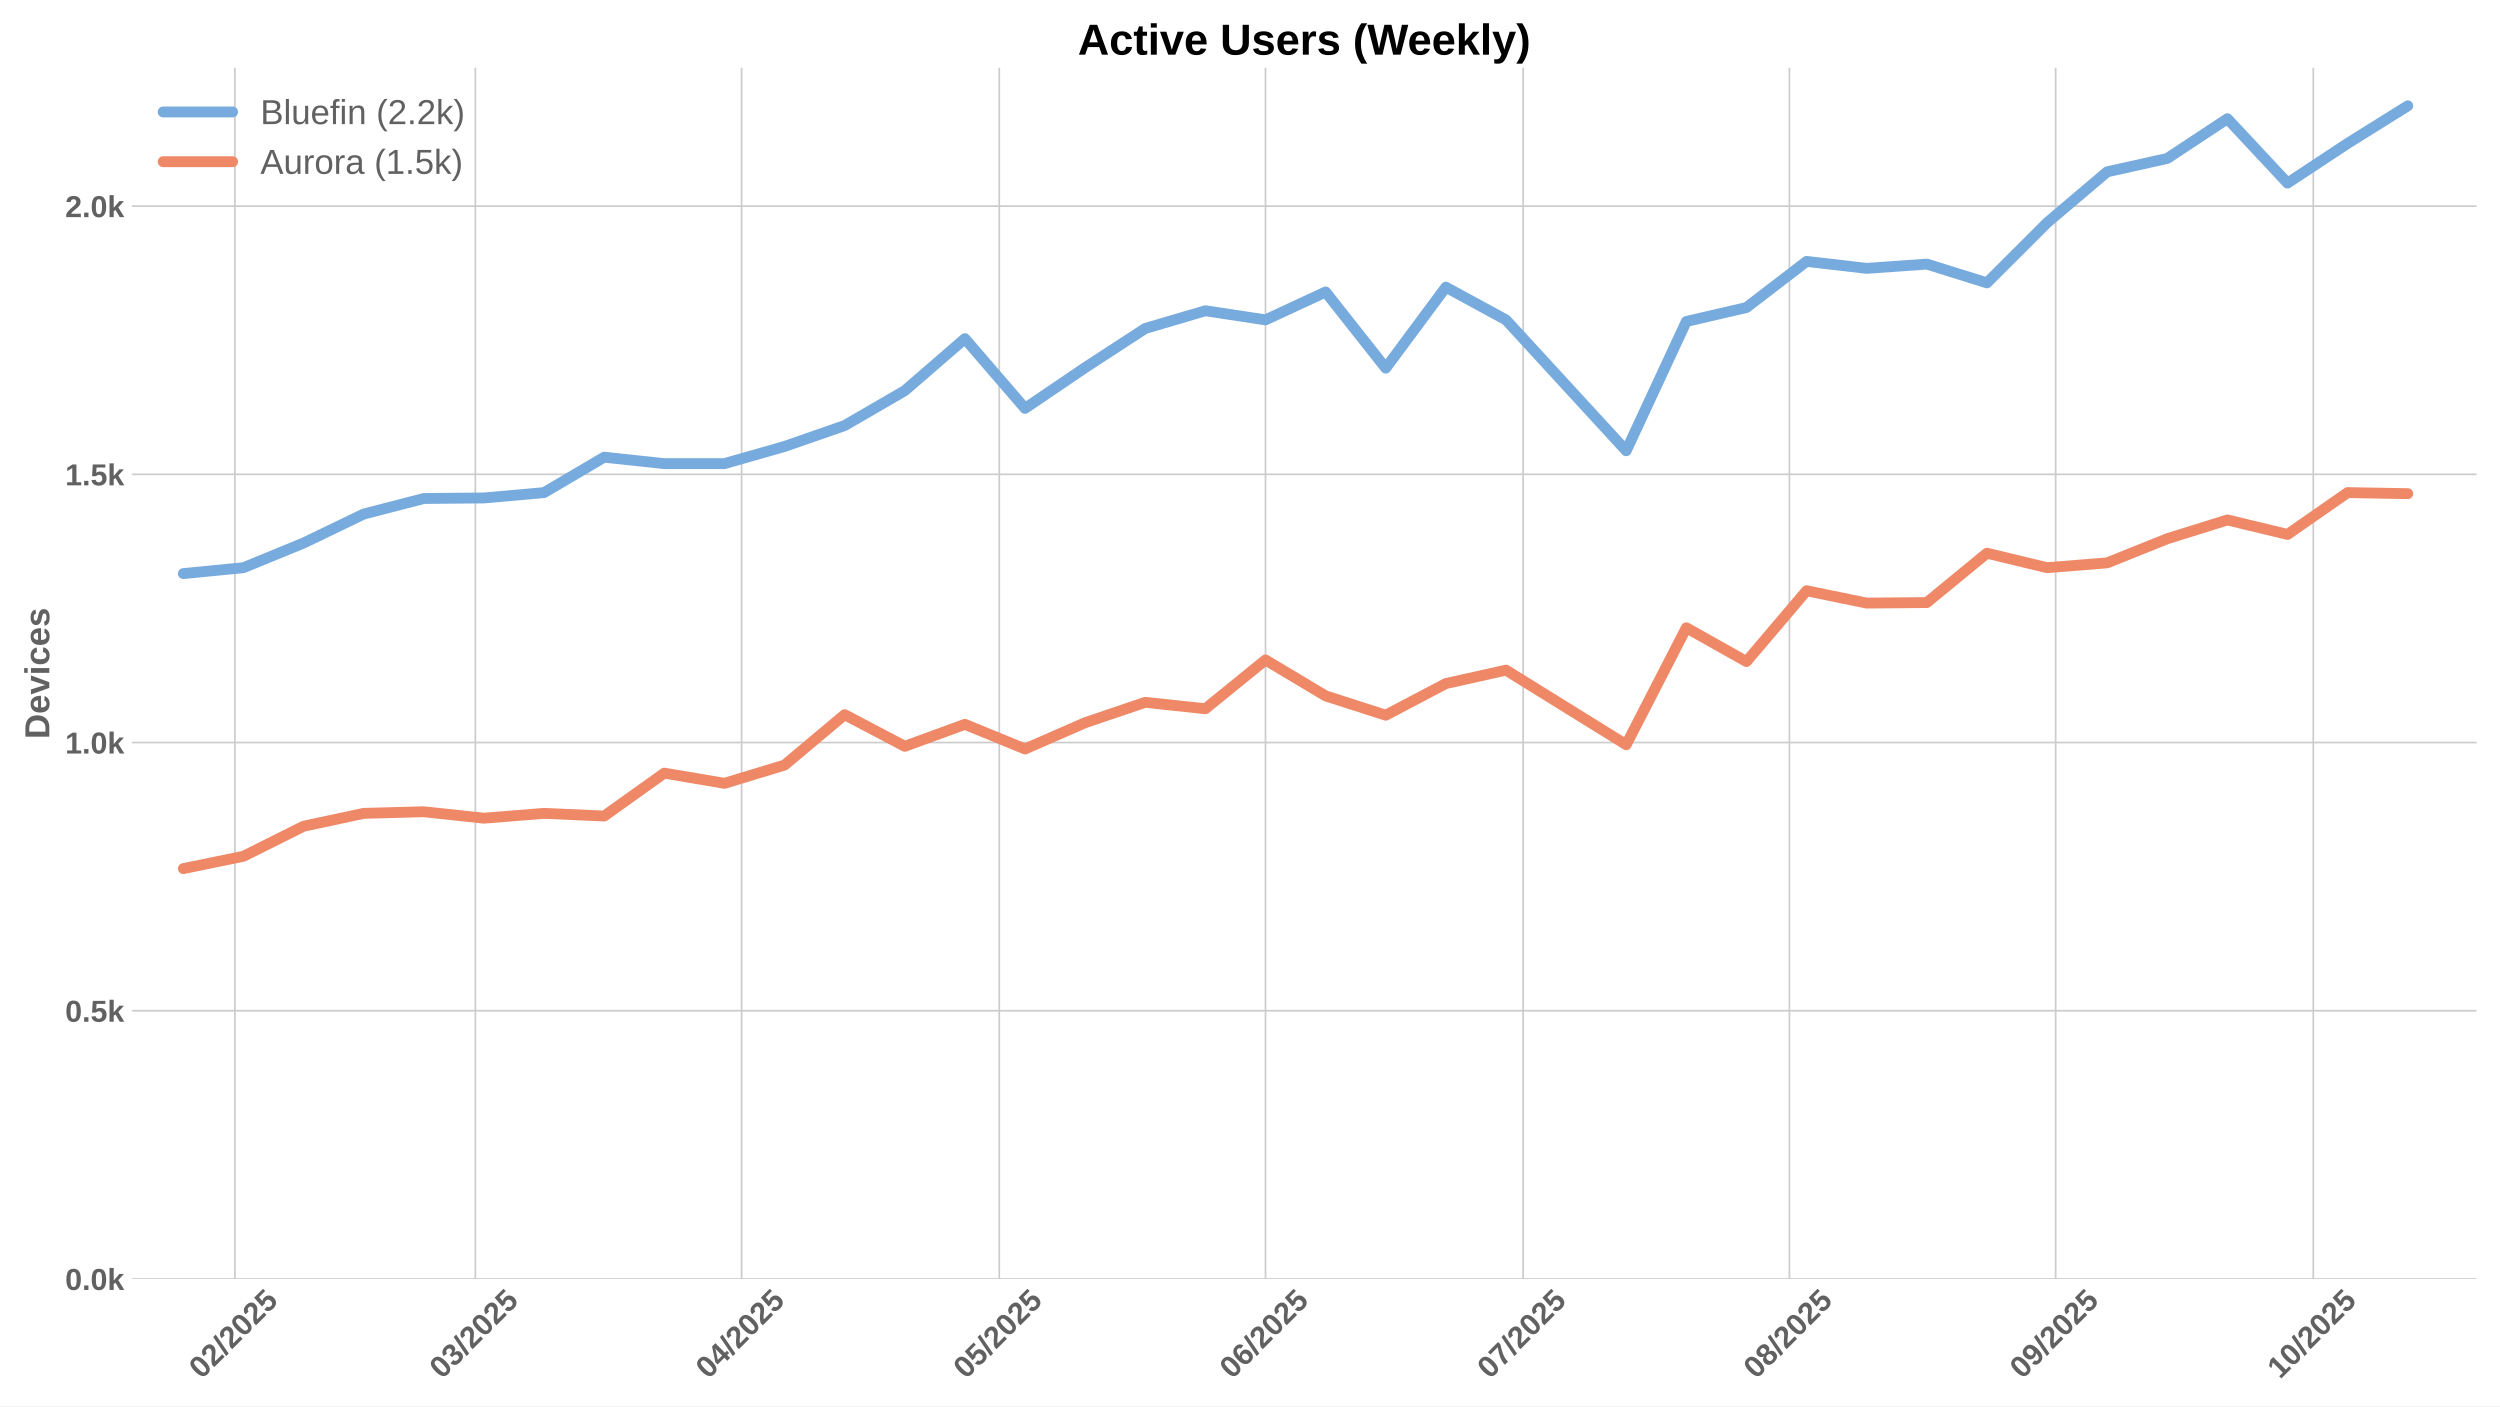
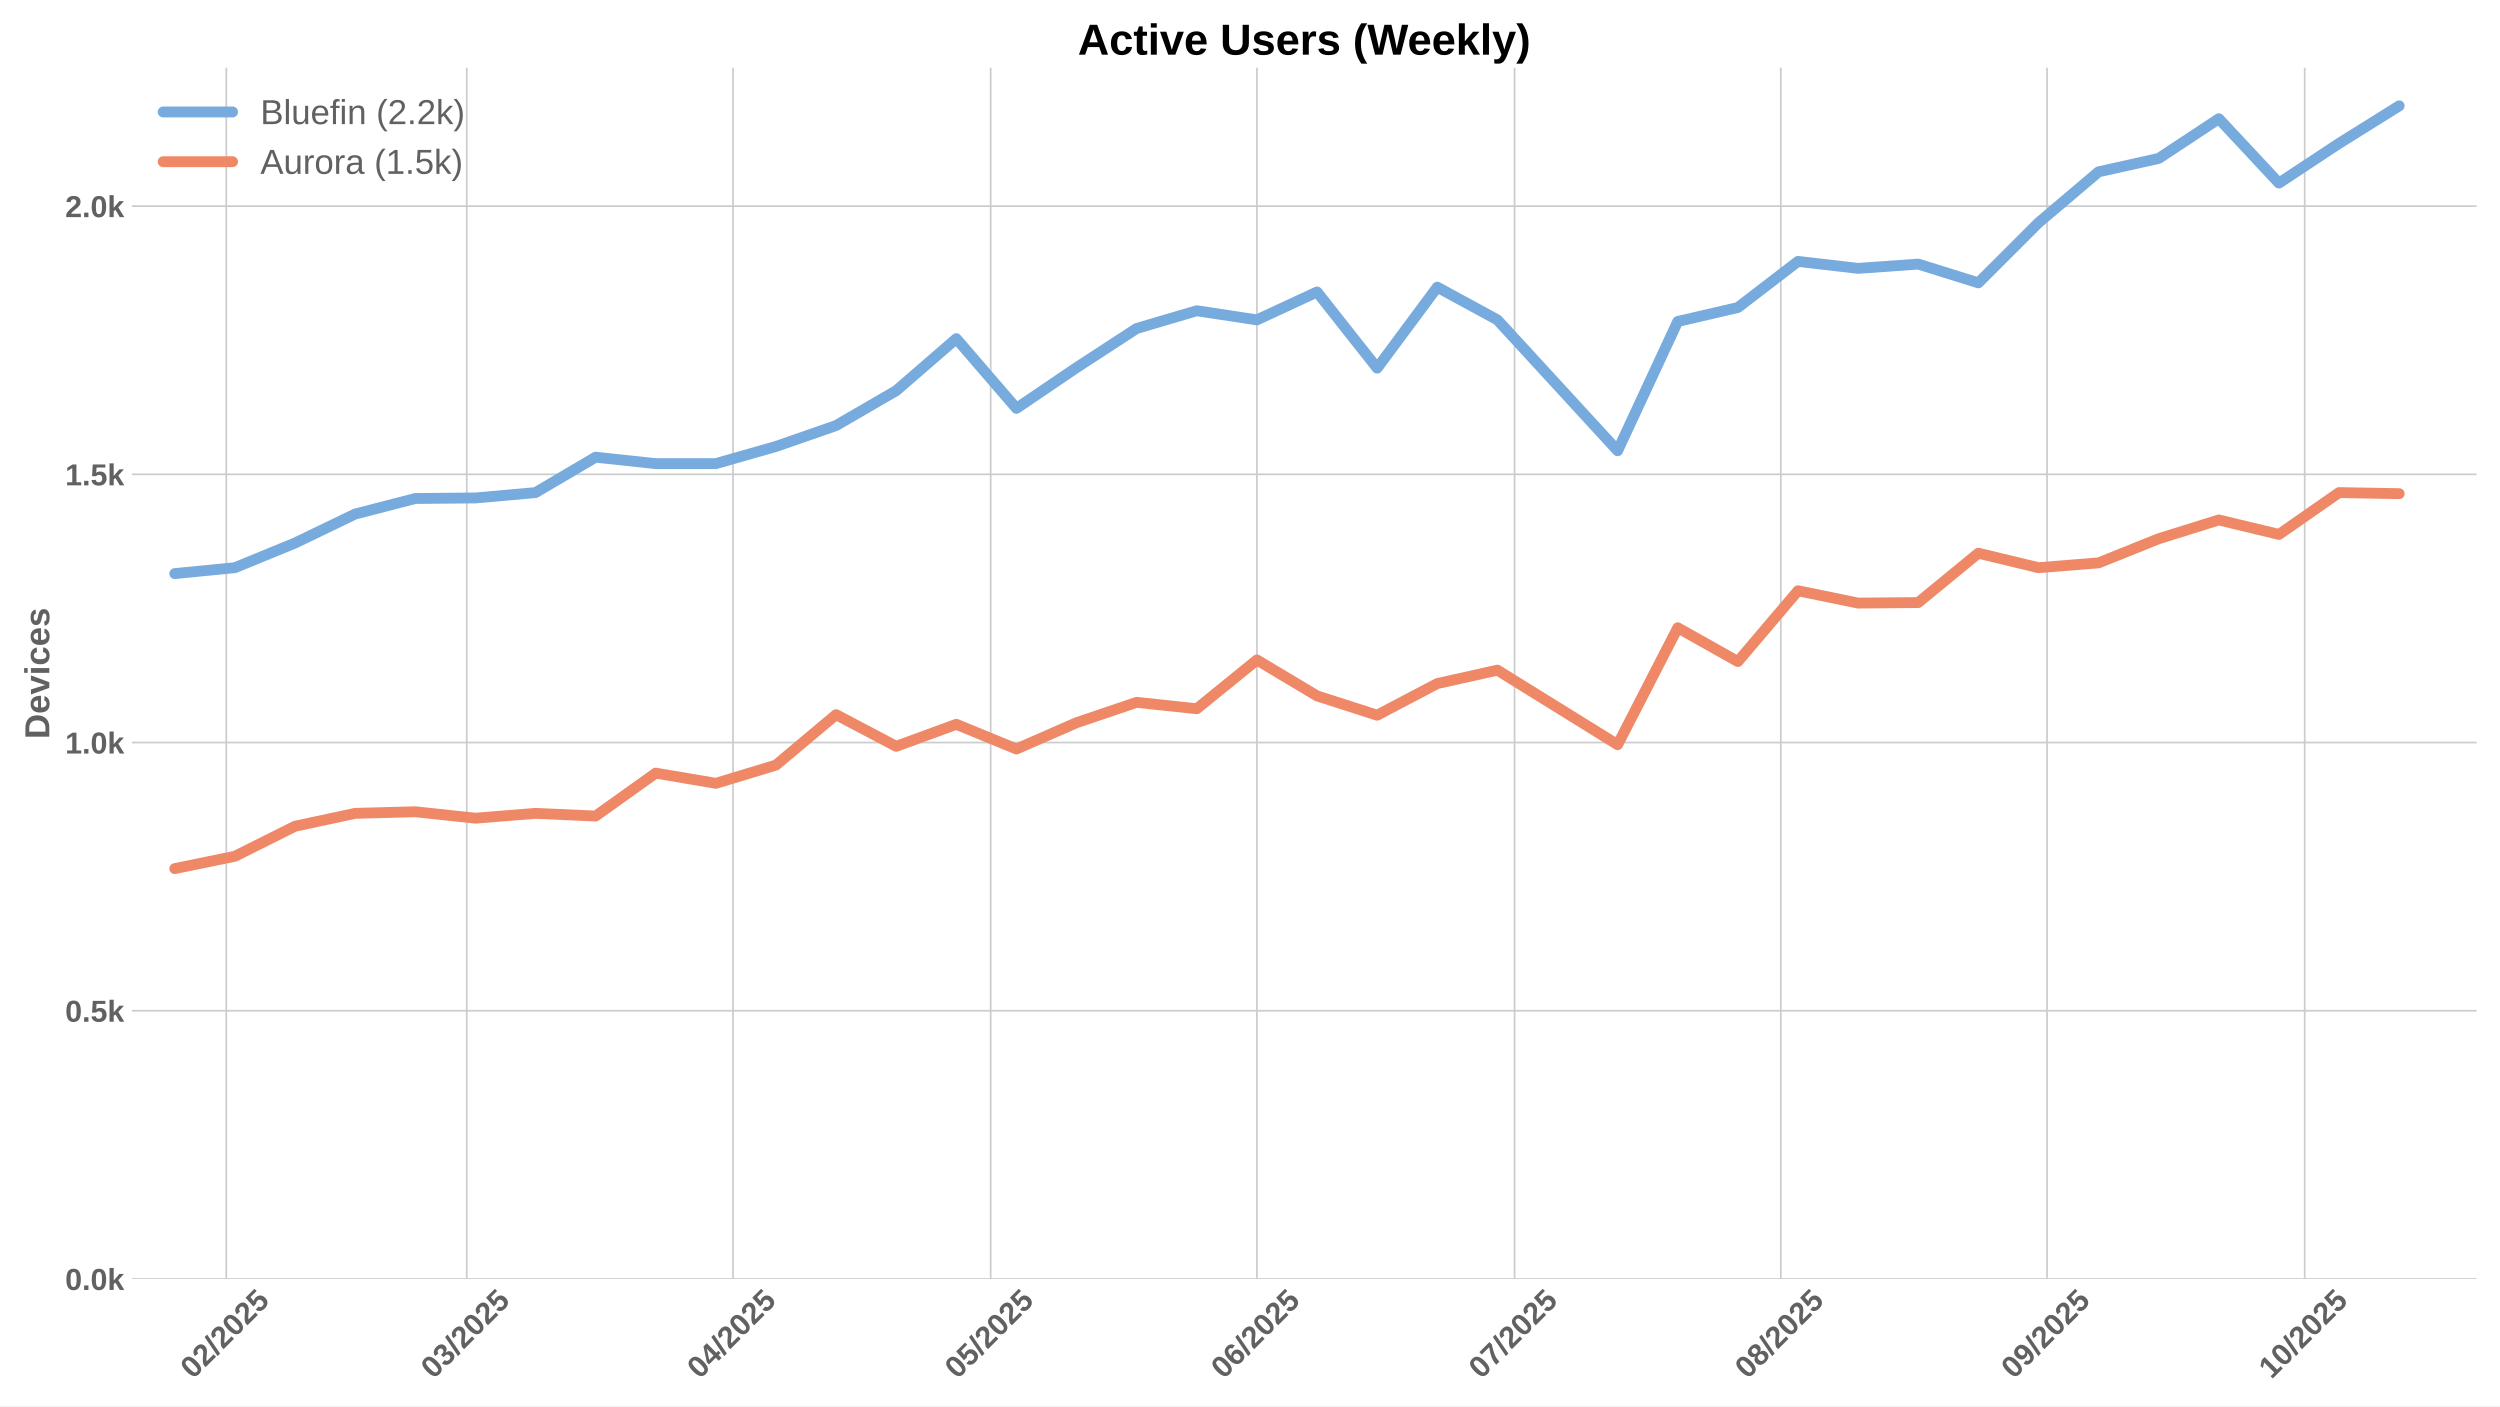
<svg xmlns="http://www.w3.org/2000/svg" xmlns:xlink="http://www.w3.org/1999/xlink" width="1152pt" height="648pt" viewBox="0 0 1152 648" version="1.1">
  <defs>
    <style type="text/css">*{stroke-linejoin: round; stroke-linecap: butt}</style>
  </defs>
  <g id="figure_1">
    <g id="patch_1">
      <path d="M 0 648  L 1152 648  L 1152 0  L 0 0  z " style="fill: #ffffff" />
    </g>
    <g id="axes_1">
      <g id="patch_2">
        <path d="M 60.78 589.343  L 1141.2 589.343  L 1141.2 31.2  L 60.78 31.2  z " style="fill: #ffffff" />
      </g>
      <g id="matplotlib.axis_1">
        <g id="xtick_1">
          <g id="line2d_1">
-             <path d="M 108.229 589.343  L 108.229 31.2  " clip-path="url(#pc4b3bf32a3)" style="fill: none; stroke: #cccccc; stroke-width: 0.8; stroke-linecap: round" />
+             <path d="M 104.275 589.343  L 104.275 31.2  " clip-path="url(#pd97fea8aad)" style="fill: none; stroke: #cccccc; stroke-width: 0.8; stroke-linecap: round" />
          </g>
          <g id="line2d_2" />
          <g id="text_1">
-             <g style="fill: #616161" transform="translate(92.89911 635.7977) rotate(-45) scale(0.14 -0.14)">
+             <g style="fill: #616161" transform="translate(88.94436 635.7977) rotate(-45) scale(0.14 -0.14)">
              <defs>
                <path id="LiberationSans-Bold-30" d="M 3297 2203  Q 3297 1088 2914 512  Q 2531 -63 1766 -63  Q 253 -63 253 2203  Q 253 2994 418 3494  Q 584 3994 915 4231  Q 1247 4469 1791 4469  Q 2572 4469 2934 3903  Q 3297 3338 3297 2203  z M 2416 2203  Q 2416 2813 2356 3150  Q 2297 3488 2165 3634  Q 2034 3781 1784 3781  Q 1519 3781 1383 3632  Q 1247 3484 1189 3148  Q 1131 2813 1131 2203  Q 1131 1600 1192 1261  Q 1253 922 1386 775  Q 1519 628 1772 628  Q 2022 628 2158 783  Q 2294 938 2355 1278  Q 2416 1619 2416 2203  z " transform="scale(0.015625)" />
                <path id="LiberationSans-Bold-32" d="M 222 0  L 222 609  Q 394 988 711 1347  Q 1028 1706 1509 2097  Q 1972 2472 2158 2715  Q 2344 2959 2344 3194  Q 2344 3769 1766 3769  Q 1484 3769 1336 3617  Q 1188 3466 1144 3163  L 259 3213  Q 334 3825 717 4147  Q 1100 4469 1759 4469  Q 2472 4469 2853 4144  Q 3234 3819 3234 3231  Q 3234 2922 3112 2672  Q 2991 2422 2800 2211  Q 2609 2000 2376 1815  Q 2144 1631 1925 1456  Q 1706 1281 1526 1103  Q 1347 925 1259 722  L 3303 722  L 3303 0  L 222 0  z " transform="scale(0.015625)" />
                <path id="LiberationSans-Bold-2f" d="M 63 -128  L 972 4638  L 1716 4638  L 822 -128  L 63 -128  z " transform="scale(0.015625)" />
                <path id="LiberationSans-Bold-35" d="M 3381 1466  Q 3381 766 2945 351  Q 2509 -63 1750 -63  Q 1088 -63 689 235  Q 291 534 197 1100  L 1075 1172  Q 1144 891 1319 762  Q 1494 634 1759 634  Q 2088 634 2283 843  Q 2478 1053 2478 1447  Q 2478 1794 2293 2001  Q 2109 2209 1778 2209  Q 1413 2209 1181 1925  L 325 1925  L 478 4403  L 3125 4403  L 3125 3750  L 1275 3750  L 1203 2638  Q 1522 2919 2000 2919  Q 2628 2919 3004 2528  Q 3381 2138 3381 1466  z " transform="scale(0.015625)" />
              </defs>
              <use xlink:href="#LiberationSans-Bold-30" />
              <use xlink:href="#LiberationSans-Bold-32" transform="translate(55.61523 0)" />
              <use xlink:href="#LiberationSans-Bold-2f" transform="translate(111.2305 0)" />
              <use xlink:href="#LiberationSans-Bold-32" transform="translate(139.0137 0)" />
              <use xlink:href="#LiberationSans-Bold-30" transform="translate(194.6289 0)" />
              <use xlink:href="#LiberationSans-Bold-32" transform="translate(250.2441 0)" />
              <use xlink:href="#LiberationSans-Bold-35" transform="translate(305.8594 0)" />
            </g>
          </g>
        </g>
        <g id="xtick_2">
          <g id="line2d_3">
-             <path d="M 219.042 589.343  L 219.042 31.2  " clip-path="url(#pc4b3bf32a3)" style="fill: none; stroke: #cccccc; stroke-width: 0.8; stroke-linecap: round" />
+             <path d="M 215.087 589.343  L 215.087 31.2  " clip-path="url(#pd97fea8aad)" style="fill: none; stroke: #cccccc; stroke-width: 0.8; stroke-linecap: round" />
          </g>
          <g id="line2d_4" />
          <g id="text_2">
-             <g style="fill: #616161" transform="translate(203.7114 635.7977) rotate(-45) scale(0.14 -0.14)">
+             <g style="fill: #616161" transform="translate(199.7567 635.7977) rotate(-45) scale(0.14 -0.14)">
              <defs>
                <path id="LiberationSans-Bold-33" d="M 3328 1222  Q 3328 603 2922 265  Q 2516 -72 1766 -72  Q 1056 -72 637 254  Q 219 581 147 1197  L 1041 1275  Q 1125 641 1763 641  Q 2078 641 2253 797  Q 2428 953 2428 1275  Q 2428 1569 2215 1725  Q 2003 1881 1584 1881  L 1278 1881  L 1278 2591  L 1566 2591  Q 1944 2591 2134 2745  Q 2325 2900 2325 3188  Q 2325 3459 2173 3614  Q 2022 3769 1731 3769  Q 1459 3769 1292 3619  Q 1125 3469 1100 3194  L 222 3256  Q 291 3825 694 4147  Q 1097 4469 1747 4469  Q 2438 4469 2827 4158  Q 3216 3847 3216 3297  Q 3216 2884 2973 2618  Q 2731 2353 2275 2266  L 2275 2253  Q 2781 2194 3054 1920  Q 3328 1647 3328 1222  z " transform="scale(0.015625)" />
              </defs>
              <use xlink:href="#LiberationSans-Bold-30" />
              <use xlink:href="#LiberationSans-Bold-33" transform="translate(55.61523 0)" />
              <use xlink:href="#LiberationSans-Bold-2f" transform="translate(111.2305 0)" />
              <use xlink:href="#LiberationSans-Bold-32" transform="translate(139.0137 0)" />
              <use xlink:href="#LiberationSans-Bold-30" transform="translate(194.6289 0)" />
              <use xlink:href="#LiberationSans-Bold-32" transform="translate(250.2441 0)" />
              <use xlink:href="#LiberationSans-Bold-35" transform="translate(305.8594 0)" />
            </g>
          </g>
        </g>
        <g id="xtick_3">
          <g id="line2d_5">
-             <path d="M 341.727 589.343  L 341.727 31.2  " clip-path="url(#pc4b3bf32a3)" style="fill: none; stroke: #cccccc; stroke-width: 0.8; stroke-linecap: round" />
+             <path d="M 337.772 589.343  L 337.772 31.2  " clip-path="url(#pd97fea8aad)" style="fill: none; stroke: #cccccc; stroke-width: 0.8; stroke-linecap: round" />
          </g>
          <g id="line2d_6" />
          <g id="text_3">
-             <g style="fill: #616161" transform="translate(326.3965 635.7977) rotate(-45) scale(0.14 -0.14)">
+             <g style="fill: #616161" transform="translate(322.4417 635.7977) rotate(-45) scale(0.14 -0.14)">
              <defs>
                <path id="LiberationSans-Bold-34" d="M 2938 897  L 2938 0  L 2100 0  L 2100 897  L 97 897  L 97 1556  L 1956 4403  L 2938 4403  L 2938 1550  L 3525 1550  L 3525 897  L 2938 897  z M 2100 2991  Q 2100 3159 2111 3356  Q 2122 3553 2128 3609  Q 2047 3434 1834 3103  L 813 1550  L 2100 1550  L 2100 2991  z " transform="scale(0.015625)" />
              </defs>
              <use xlink:href="#LiberationSans-Bold-30" />
              <use xlink:href="#LiberationSans-Bold-34" transform="translate(55.61523 0)" />
              <use xlink:href="#LiberationSans-Bold-2f" transform="translate(111.2305 0)" />
              <use xlink:href="#LiberationSans-Bold-32" transform="translate(139.0137 0)" />
              <use xlink:href="#LiberationSans-Bold-30" transform="translate(194.6289 0)" />
              <use xlink:href="#LiberationSans-Bold-32" transform="translate(250.2441 0)" />
              <use xlink:href="#LiberationSans-Bold-35" transform="translate(305.8594 0)" />
            </g>
          </g>
        </g>
        <g id="xtick_4">
          <g id="line2d_7">
-             <path d="M 460.454 589.343  L 460.454 31.2  " clip-path="url(#pc4b3bf32a3)" style="fill: none; stroke: #cccccc; stroke-width: 0.8; stroke-linecap: round" />
+             <path d="M 456.499 589.343  L 456.499 31.2  " clip-path="url(#pd97fea8aad)" style="fill: none; stroke: #cccccc; stroke-width: 0.8; stroke-linecap: round" />
          </g>
          <g id="line2d_8" />
          <g id="text_4">
-             <g style="fill: #616161" transform="translate(445.1239 635.7977) rotate(-45) scale(0.14 -0.14)">
+             <g style="fill: #616161" transform="translate(441.1692 635.7977) rotate(-45) scale(0.14 -0.14)">
              <use xlink:href="#LiberationSans-Bold-30" />
              <use xlink:href="#LiberationSans-Bold-35" transform="translate(55.61523 0)" />
              <use xlink:href="#LiberationSans-Bold-2f" transform="translate(111.2305 0)" />
              <use xlink:href="#LiberationSans-Bold-32" transform="translate(139.0137 0)" />
              <use xlink:href="#LiberationSans-Bold-30" transform="translate(194.6289 0)" />
              <use xlink:href="#LiberationSans-Bold-32" transform="translate(250.2441 0)" />
              <use xlink:href="#LiberationSans-Bold-35" transform="translate(305.8594 0)" />
            </g>
          </g>
        </g>
        <g id="xtick_5">
          <g id="line2d_9">
-             <path d="M 583.139 589.343  L 583.139 31.2  " clip-path="url(#pc4b3bf32a3)" style="fill: none; stroke: #cccccc; stroke-width: 0.8; stroke-linecap: round" />
+             <path d="M 579.185 589.343  L 579.185 31.2  " clip-path="url(#pd97fea8aad)" style="fill: none; stroke: #cccccc; stroke-width: 0.8; stroke-linecap: round" />
          </g>
          <g id="line2d_10" />
          <g id="text_5">
-             <g style="fill: #616161" transform="translate(567.809 635.7977) rotate(-45) scale(0.14 -0.14)">
+             <g style="fill: #616161" transform="translate(563.8542 635.7977) rotate(-45) scale(0.14 -0.14)">
              <defs>
                <path id="LiberationSans-Bold-36" d="M 3328 1441  Q 3328 738 2934 337  Q 2541 -63 1847 -63  Q 1069 -63 651 482  Q 234 1028 234 2100  Q 234 3278 657 3873  Q 1081 4469 1869 4469  Q 2428 4469 2751 4222  Q 3075 3975 3209 3456  L 2381 3341  Q 2263 3775 1850 3775  Q 1497 3775 1295 3422  Q 1094 3069 1094 2350  Q 1234 2584 1484 2709  Q 1734 2834 2050 2834  Q 2641 2834 2984 2459  Q 3328 2084 3328 1441  z M 2447 1416  Q 2447 1791 2273 1989  Q 2100 2188 1797 2188  Q 1506 2188 1331 2002  Q 1156 1816 1156 1509  Q 1156 1125 1339 873  Q 1522 622 1819 622  Q 2116 622 2281 833  Q 2447 1044 2447 1416  z " transform="scale(0.015625)" />
              </defs>
              <use xlink:href="#LiberationSans-Bold-30" />
              <use xlink:href="#LiberationSans-Bold-36" transform="translate(55.61523 0)" />
              <use xlink:href="#LiberationSans-Bold-2f" transform="translate(111.2305 0)" />
              <use xlink:href="#LiberationSans-Bold-32" transform="translate(139.0137 0)" />
              <use xlink:href="#LiberationSans-Bold-30" transform="translate(194.6289 0)" />
              <use xlink:href="#LiberationSans-Bold-32" transform="translate(250.2441 0)" />
              <use xlink:href="#LiberationSans-Bold-35" transform="translate(305.8594 0)" />
            </g>
          </g>
        </g>
        <g id="xtick_6">
          <g id="line2d_11">
-             <path d="M 701.867 589.343  L 701.867 31.2  " clip-path="url(#pc4b3bf32a3)" style="fill: none; stroke: #cccccc; stroke-width: 0.8; stroke-linecap: round" />
+             <path d="M 697.912 589.343  L 697.912 31.2  " clip-path="url(#pd97fea8aad)" style="fill: none; stroke: #cccccc; stroke-width: 0.8; stroke-linecap: round" />
          </g>
          <g id="line2d_12" />
          <g id="text_6">
-             <g style="fill: #616161" transform="translate(686.5365 635.7977) rotate(-45) scale(0.14 -0.14)">
+             <g style="fill: #616161" transform="translate(682.5817 635.7977) rotate(-45) scale(0.14 -0.14)">
              <defs>
                <path id="LiberationSans-Bold-37" d="M 3278 3706  Q 2981 3238 2717 2797  Q 2453 2356 2256 1911  Q 2059 1466 1945 995  Q 1831 525 1831 0  L 916 0  Q 916 550 1059 1064  Q 1203 1578 1475 2111  Q 1747 2644 2463 3681  L 275 3681  L 275 4403  L 3278 4403  L 3278 3706  z " transform="scale(0.015625)" />
              </defs>
              <use xlink:href="#LiberationSans-Bold-30" />
              <use xlink:href="#LiberationSans-Bold-37" transform="translate(55.61523 0)" />
              <use xlink:href="#LiberationSans-Bold-2f" transform="translate(111.2305 0)" />
              <use xlink:href="#LiberationSans-Bold-32" transform="translate(139.0137 0)" />
              <use xlink:href="#LiberationSans-Bold-30" transform="translate(194.6289 0)" />
              <use xlink:href="#LiberationSans-Bold-32" transform="translate(250.2441 0)" />
              <use xlink:href="#LiberationSans-Bold-35" transform="translate(305.8594 0)" />
            </g>
          </g>
        </g>
        <g id="xtick_7">
          <g id="line2d_13">
-             <path d="M 824.552 589.343  L 824.552 31.2  " clip-path="url(#pc4b3bf32a3)" style="fill: none; stroke: #cccccc; stroke-width: 0.8; stroke-linecap: round" />
+             <path d="M 820.597 589.343  L 820.597 31.2  " clip-path="url(#pd97fea8aad)" style="fill: none; stroke: #cccccc; stroke-width: 0.8; stroke-linecap: round" />
          </g>
          <g id="line2d_14" />
          <g id="text_7">
-             <g style="fill: #616161" transform="translate(809.2215 635.7977) rotate(-45) scale(0.14 -0.14)">
+             <g style="fill: #616161" transform="translate(805.2668 635.7977) rotate(-45) scale(0.14 -0.14)">
              <defs>
                <path id="LiberationSans-Bold-38" d="M 3363 1241  Q 3363 622 2953 279  Q 2544 -63 1784 -63  Q 1031 -63 617 278  Q 203 619 203 1234  Q 203 1656 447 1945  Q 691 2234 1100 2303  L 1100 2316  Q 744 2394 525 2669  Q 306 2944 306 3303  Q 306 3844 689 4156  Q 1072 4469 1772 4469  Q 2488 4469 2870 4164  Q 3253 3859 3253 3297  Q 3253 2938 3036 2666  Q 2819 2394 2453 2322  L 2453 2309  Q 2878 2241 3120 1961  Q 3363 1681 3363 1241  z M 2350 3250  Q 2350 3563 2206 3708  Q 2063 3853 1772 3853  Q 1203 3853 1203 3250  Q 1203 2619 1778 2619  Q 2066 2619 2208 2766  Q 2350 2913 2350 3250  z M 2453 1313  Q 2453 2003 1766 2003  Q 1447 2003 1276 1822  Q 1106 1641 1106 1300  Q 1106 913 1275 734  Q 1444 556 1791 556  Q 2131 556 2292 734  Q 2453 913 2453 1313  z " transform="scale(0.015625)" />
              </defs>
              <use xlink:href="#LiberationSans-Bold-30" />
              <use xlink:href="#LiberationSans-Bold-38" transform="translate(55.61523 0)" />
              <use xlink:href="#LiberationSans-Bold-2f" transform="translate(111.2305 0)" />
              <use xlink:href="#LiberationSans-Bold-32" transform="translate(139.0137 0)" />
              <use xlink:href="#LiberationSans-Bold-30" transform="translate(194.6289 0)" />
              <use xlink:href="#LiberationSans-Bold-32" transform="translate(250.2441 0)" />
              <use xlink:href="#LiberationSans-Bold-35" transform="translate(305.8594 0)" />
            </g>
          </g>
        </g>
        <g id="xtick_8">
          <g id="line2d_15">
-             <path d="M 947.237 589.343  L 947.237 31.2  " clip-path="url(#pc4b3bf32a3)" style="fill: none; stroke: #cccccc; stroke-width: 0.8; stroke-linecap: round" />
+             <path d="M 943.282 589.343  L 943.282 31.2  " clip-path="url(#pd97fea8aad)" style="fill: none; stroke: #cccccc; stroke-width: 0.8; stroke-linecap: round" />
          </g>
          <g id="line2d_16" />
          <g id="text_8">
-             <g style="fill: #616161" transform="translate(931.9066 635.7977) rotate(-45) scale(0.14 -0.14)">
+             <g style="fill: #616161" transform="translate(927.9518 635.7977) rotate(-45) scale(0.14 -0.14)">
              <defs>
                <path id="LiberationSans-Bold-39" d="M 3322 2272  Q 3322 1100 2894 518  Q 2466 -63 1678 -63  Q 1097 -63 767 185  Q 438 434 300 972  L 1125 1088  Q 1247 628 1688 628  Q 2056 628 2254 981  Q 2453 1334 2459 2028  Q 2341 1794 2070 1661  Q 1800 1528 1488 1528  Q 906 1528 564 1923  Q 222 2319 222 2994  Q 222 3688 623 4078  Q 1025 4469 1759 4469  Q 2550 4469 2936 3920  Q 3322 3372 3322 2272  z M 2394 2888  Q 2394 3297 2214 3539  Q 2034 3781 1738 3781  Q 1447 3781 1280 3570  Q 1113 3359 1113 2988  Q 1113 2622 1278 2401  Q 1444 2181 1741 2181  Q 2022 2181 2208 2373  Q 2394 2566 2394 2888  z " transform="scale(0.015625)" />
              </defs>
              <use xlink:href="#LiberationSans-Bold-30" />
              <use xlink:href="#LiberationSans-Bold-39" transform="translate(55.61523 0)" />
              <use xlink:href="#LiberationSans-Bold-2f" transform="translate(111.2305 0)" />
              <use xlink:href="#LiberationSans-Bold-32" transform="translate(139.0137 0)" />
              <use xlink:href="#LiberationSans-Bold-30" transform="translate(194.6289 0)" />
              <use xlink:href="#LiberationSans-Bold-32" transform="translate(250.2441 0)" />
              <use xlink:href="#LiberationSans-Bold-35" transform="translate(305.8594 0)" />
            </g>
          </g>
        </g>
        <g id="xtick_9">
          <g id="line2d_17">
-             <path d="M 1065.964 589.343  L 1065.964 31.2  " clip-path="url(#pc4b3bf32a3)" style="fill: none; stroke: #cccccc; stroke-width: 0.8; stroke-linecap: round" />
+             <path d="M 1062.01 589.343  L 1062.01 31.2  " clip-path="url(#pd97fea8aad)" style="fill: none; stroke: #cccccc; stroke-width: 0.8; stroke-linecap: round" />
          </g>
          <g id="line2d_18" />
          <g id="text_9">
-             <g style="fill: #616161" transform="translate(1050.634 635.7977) rotate(-45) scale(0.14 -0.14)">
+             <g style="fill: #616161" transform="translate(1046.679 635.7977) rotate(-45) scale(0.14 -0.14)">
              <defs>
                <path id="LiberationSans-Bold-31" d="M 403 0  L 403 653  L 1494 653  L 1494 3656  L 438 2997  L 438 3688  L 1541 4403  L 2372 4403  L 2372 653  L 3381 653  L 3381 0  L 403 0  z " transform="scale(0.015625)" />
              </defs>
              <use xlink:href="#LiberationSans-Bold-31" />
              <use xlink:href="#LiberationSans-Bold-30" transform="translate(55.61523 0)" />
              <use xlink:href="#LiberationSans-Bold-2f" transform="translate(111.2305 0)" />
              <use xlink:href="#LiberationSans-Bold-32" transform="translate(139.0137 0)" />
              <use xlink:href="#LiberationSans-Bold-30" transform="translate(194.6289 0)" />
              <use xlink:href="#LiberationSans-Bold-32" transform="translate(250.2441 0)" />
              <use xlink:href="#LiberationSans-Bold-35" transform="translate(305.8594 0)" />
            </g>
          </g>
        </g>
      </g>
      <g id="matplotlib.axis_2">
        <g id="ytick_1">
          <g id="line2d_19">
-             <path d="M 60.78 589.343  L 1141.2 589.343  " clip-path="url(#pc4b3bf32a3)" style="fill: none; stroke: #cccccc; stroke-width: 0.8; stroke-linecap: round" />
+             <path d="M 60.78 589.343  L 1141.2 589.343  " clip-path="url(#pd97fea8aad)" style="fill: none; stroke: #cccccc; stroke-width: 0.8; stroke-linecap: round" />
          </g>
          <g id="line2d_20" />
          <g id="text_10">
            <g style="fill: #616161" transform="translate(30.03469 594.416) scale(0.14 -0.14)">
              <defs>
                <path id="LiberationSans-Bold-2e" d="M 434 0  L 434 953  L 1338 953  L 1338 0  L 434 0  z " transform="scale(0.015625)" />
                <path id="LiberationSans-Bold-6b" d="M 2606 0  L 1703 1531  L 1325 1269  L 1325 0  L 447 0  L 447 4638  L 1325 4638  L 1325 1981  L 2531 3381  L 3475 3381  L 2288 2063  L 3566 0  L 2606 0  z " transform="scale(0.015625)" />
              </defs>
              <use xlink:href="#LiberationSans-Bold-30" />
              <use xlink:href="#LiberationSans-Bold-2e" transform="translate(55.61523 0)" />
              <use xlink:href="#LiberationSans-Bold-30" transform="translate(83.39844 0)" />
              <use xlink:href="#LiberationSans-Bold-6b" transform="translate(139.0137 0)" />
            </g>
          </g>
        </g>
        <g id="ytick_2">
          <g id="line2d_21">
-             <path d="M 60.78 465.756  L 1141.2 465.756  " clip-path="url(#pc4b3bf32a3)" style="fill: none; stroke: #cccccc; stroke-width: 0.8; stroke-linecap: round" />
+             <path d="M 60.78 465.756  L 1141.2 465.756  " clip-path="url(#pd97fea8aad)" style="fill: none; stroke: #cccccc; stroke-width: 0.8; stroke-linecap: round" />
          </g>
          <g id="line2d_22" />
          <g id="text_11">
            <g style="fill: #616161" transform="translate(30.03469 470.8291) scale(0.14 -0.14)">
              <use xlink:href="#LiberationSans-Bold-30" />
              <use xlink:href="#LiberationSans-Bold-2e" transform="translate(55.61523 0)" />
              <use xlink:href="#LiberationSans-Bold-35" transform="translate(83.39844 0)" />
              <use xlink:href="#LiberationSans-Bold-6b" transform="translate(139.0137 0)" />
            </g>
          </g>
        </g>
        <g id="ytick_3">
          <g id="line2d_23">
-             <path d="M 60.78 342.169  L 1141.2 342.169  " clip-path="url(#pc4b3bf32a3)" style="fill: none; stroke: #cccccc; stroke-width: 0.8; stroke-linecap: round" />
+             <path d="M 60.78 342.169  L 1141.2 342.169  " clip-path="url(#pd97fea8aad)" style="fill: none; stroke: #cccccc; stroke-width: 0.8; stroke-linecap: round" />
          </g>
          <g id="line2d_24" />
          <g id="text_12">
            <g style="fill: #616161" transform="translate(30.03469 347.2422) scale(0.14 -0.14)">
              <use xlink:href="#LiberationSans-Bold-31" />
              <use xlink:href="#LiberationSans-Bold-2e" transform="translate(55.61523 0)" />
              <use xlink:href="#LiberationSans-Bold-30" transform="translate(83.39844 0)" />
              <use xlink:href="#LiberationSans-Bold-6b" transform="translate(139.0137 0)" />
            </g>
          </g>
        </g>
        <g id="ytick_4">
          <g id="line2d_25">
-             <path d="M 60.78 218.582  L 1141.2 218.582  " clip-path="url(#pc4b3bf32a3)" style="fill: none; stroke: #cccccc; stroke-width: 0.8; stroke-linecap: round" />
+             <path d="M 60.78 218.582  L 1141.2 218.582  " clip-path="url(#pd97fea8aad)" style="fill: none; stroke: #cccccc; stroke-width: 0.8; stroke-linecap: round" />
          </g>
          <g id="line2d_26" />
          <g id="text_13">
            <g style="fill: #616161" transform="translate(30.03469 223.6553) scale(0.14 -0.14)">
              <use xlink:href="#LiberationSans-Bold-31" />
              <use xlink:href="#LiberationSans-Bold-2e" transform="translate(55.61523 0)" />
              <use xlink:href="#LiberationSans-Bold-35" transform="translate(83.39844 0)" />
              <use xlink:href="#LiberationSans-Bold-6b" transform="translate(139.0137 0)" />
            </g>
          </g>
        </g>
        <g id="ytick_5">
          <g id="line2d_27">
-             <path d="M 60.78 94.996  L 1141.2 94.996  " clip-path="url(#pc4b3bf32a3)" style="fill: none; stroke: #cccccc; stroke-width: 0.8; stroke-linecap: round" />
+             <path d="M 60.78 94.996  L 1141.2 94.996  " clip-path="url(#pd97fea8aad)" style="fill: none; stroke: #cccccc; stroke-width: 0.8; stroke-linecap: round" />
          </g>
          <g id="line2d_28" />
          <g id="text_14">
            <g style="fill: #616161" transform="translate(30.03469 100.0684) scale(0.14 -0.14)">
              <use xlink:href="#LiberationSans-Bold-32" />
              <use xlink:href="#LiberationSans-Bold-2e" transform="translate(55.61523 0)" />
              <use xlink:href="#LiberationSans-Bold-30" transform="translate(83.39844 0)" />
              <use xlink:href="#LiberationSans-Bold-6b" transform="translate(139.0137 0)" />
            </g>
          </g>
        </g>
        <g id="text_15">
          <g style="fill: #616161" transform="translate(22.71469 340.5153) rotate(-90) scale(0.16 -0.16)">
            <defs>
              <path id="LiberationSans-Bold-44" d="M 4353 2234  Q 4353 1553 4086 1045  Q 3819 538 3330 269  Q 2841 0 2209 0  L 428 0  L 428 4403  L 2022 4403  Q 3134 4403 3743 3842  Q 4353 3281 4353 2234  z M 3425 2234  Q 3425 2944 3056 3317  Q 2688 3691 2003 3691  L 1350 3691  L 1350 713  L 2131 713  Q 2725 713 3075 1122  Q 3425 1531 3425 2234  z " transform="scale(0.015625)" />
              <path id="LiberationSans-Bold-65" d="M 1831 -63  Q 1069 -63 659 389  Q 250 841 250 1706  Q 250 2544 665 2994  Q 1081 3444 1844 3444  Q 2572 3444 2956 2961  Q 3341 2478 3341 1547  L 3341 1522  L 1172 1522  Q 1172 1028 1355 776  Q 1538 525 1875 525  Q 2341 525 2463 928  L 3291 856  Q 2931 -63 1831 -63  z M 1831 2891  Q 1522 2891 1355 2675  Q 1188 2459 1178 2072  L 2491 2072  Q 2466 2481 2294 2686  Q 2122 2891 1831 2891  z " transform="scale(0.015625)" />
              <path id="LiberationSans-Bold-76" d="M 2284 0  L 1234 0  L 25 3381  L 953 3381  L 1544 1491  Q 1591 1334 1766 709  Q 1797 838 1894 1159  Q 1991 1481 2613 3381  L 3531 3381  L 2284 0  z " transform="scale(0.015625)" />
              <path id="LiberationSans-Bold-69" d="M 447 3991  L 447 4638  L 1325 4638  L 1325 3991  L 447 3991  z M 447 0  L 447 3381  L 1325 3381  L 1325 0  L 447 0  z " transform="scale(0.015625)" />
              <path id="LiberationSans-Bold-63" d="M 1856 -63  Q 1088 -63 669 395  Q 250 853 250 1672  Q 250 2509 672 2976  Q 1094 3444 1869 3444  Q 2466 3444 2856 3144  Q 3247 2844 3347 2316  L 2463 2272  Q 2425 2531 2275 2686  Q 2125 2841 1850 2841  Q 1172 2841 1172 1706  Q 1172 538 1863 538  Q 2113 538 2281 695  Q 2450 853 2491 1166  L 3372 1125  Q 3325 778 3123 506  Q 2922 234 2594 85  Q 2266 -63 1856 -63  z " transform="scale(0.015625)" />
              <path id="LiberationSans-Bold-73" d="M 3297 988  Q 3297 497 2895 217  Q 2494 -63 1784 -63  Q 1088 -63 717 157  Q 347 378 225 844  L 997 959  Q 1063 719 1223 619  Q 1384 519 1784 519  Q 2153 519 2322 612  Q 2491 706 2491 906  Q 2491 1069 2355 1164  Q 2219 1259 1894 1325  Q 1150 1472 890 1598  Q 631 1725 495 1926  Q 359 2128 359 2422  Q 359 2906 732 3176  Q 1106 3447 1791 3447  Q 2394 3447 2761 3212  Q 3128 2978 3219 2534  L 2441 2453  Q 2403 2659 2256 2761  Q 2109 2863 1791 2863  Q 1478 2863 1322 2783  Q 1166 2703 1166 2516  Q 1166 2369 1286 2283  Q 1406 2197 1691 2141  Q 2088 2059 2395 1973  Q 2703 1888 2889 1769  Q 3075 1650 3186 1464  Q 3297 1278 3297 988  z " transform="scale(0.015625)" />
            </defs>
            <use xlink:href="#LiberationSans-Bold-44" />
            <use xlink:href="#LiberationSans-Bold-65" transform="translate(72.2168 0)" />
            <use xlink:href="#LiberationSans-Bold-76" transform="translate(127.832 0)" />
            <use xlink:href="#LiberationSans-Bold-69" transform="translate(183.4473 0)" />
            <use xlink:href="#LiberationSans-Bold-63" transform="translate(211.2305 0)" />
            <use xlink:href="#LiberationSans-Bold-65" transform="translate(266.8457 0)" />
            <use xlink:href="#LiberationSans-Bold-73" transform="translate(322.4609 0)" />
          </g>
        </g>
      </g>
      <g id="line2d_29">
-         <path d="M 84.484 264.31  L 112.187 261.591  L 139.89 250.221  L 167.593 236.873  L 195.296 229.705  L 222.999 229.458  L 250.702 226.986  L 278.405 210.673  L 306.109 213.639  L 333.812 213.639  L 361.515 205.729  L 389.218 196.09  L 416.921 180.023  L 444.624 156.047  L 472.327 188.18  L 500.03 169.395  L 527.733 151.351  L 555.436 143.194  L 583.139 147.396  L 610.842 134.543  L 638.545 169.642  L 666.249 132.319  L 693.952 147.396  L 749.358 207.707  L 777.061 148.138  L 804.764 141.711  L 832.467 120.454  L 860.17 123.668  L 887.873 121.69  L 915.576 130.341  L 943.279 102.658  L 970.982 79.176  L 998.685 72.997  L 1026.389 54.706  L 1054.092 84.367  L 1081.795 66.076  L 1109.498 48.774  " clip-path="url(#pc4b3bf32a3)" style="fill: none; stroke: #77aadd; stroke-width: 5; stroke-linecap: round" />
+         <path d="M 80.529 264.31  L 108.232 261.591  L 135.935 250.221  L 163.638 236.873  L 191.341 229.705  L 219.045 229.458  L 246.748 226.986  L 274.451 210.673  L 302.154 213.639  L 329.857 213.639  L 357.56 205.729  L 385.263 196.09  L 412.966 180.023  L 440.669 156.047  L 468.372 188.18  L 496.075 169.395  L 523.778 151.351  L 551.481 143.194  L 579.185 147.396  L 606.888 134.543  L 634.591 169.642  L 662.294 132.319  L 689.997 147.396  L 745.403 207.707  L 773.106 148.138  L 800.809 141.711  L 828.512 120.454  L 856.215 123.668  L 883.918 121.69  L 911.621 130.341  L 939.325 102.658  L 967.028 79.176  L 994.731 72.997  L 1022.434 54.706  L 1050.137 84.367  L 1077.84 66.076  L 1105.543 48.774  " clip-path="url(#pd97fea8aad)" style="fill: none; stroke: #77aadd; stroke-width: 5; stroke-linecap: round" />
      </g>
      <g id="line2d_30">
-         <path d="M 84.484 400.255  L 112.187 394.57  L 139.89 380.728  L 167.593 374.796  L 195.296 374.055  L 222.999 377.021  L 250.702 374.796  L 278.405 376.032  L 306.109 356.258  L 333.812 360.955  L 361.515 352.551  L 389.218 329.316  L 416.921 343.9  L 444.624 333.765  L 472.327 345.135  L 500.03 333.024  L 527.733 323.631  L 555.436 326.597  L 583.139 304.105  L 610.842 320.665  L 638.545 329.564  L 666.249 314.98  L 693.952 308.801  L 749.358 343.158  L 777.061 289.274  L 804.764 304.846  L 832.467 272.219  L 860.17 277.904  L 887.873 277.657  L 915.576 254.917  L 943.279 261.591  L 970.982 259.366  L 998.685 248.243  L 1026.389 239.592  L 1054.092 246.266  L 1081.795 226.986  L 1109.498 227.481  " clip-path="url(#pc4b3bf32a3)" style="fill: none; stroke: #ee8866; stroke-width: 5; stroke-linecap: round" />
+         <path d="M 80.529 400.255  L 108.232 394.57  L 135.935 380.728  L 163.638 374.796  L 191.341 374.055  L 219.045 377.021  L 246.748 374.796  L 274.451 376.032  L 302.154 356.258  L 329.857 360.955  L 357.56 352.551  L 385.263 329.316  L 412.966 343.9  L 440.669 333.765  L 468.372 345.135  L 496.075 333.024  L 523.778 323.631  L 551.481 326.597  L 579.185 304.105  L 606.888 320.665  L 634.591 329.564  L 662.294 314.98  L 689.997 308.801  L 745.403 343.158  L 773.106 289.274  L 800.809 304.846  L 828.512 272.219  L 856.215 277.904  L 883.918 277.657  L 911.621 254.917  L 939.325 261.591  L 967.028 259.366  L 994.731 248.243  L 1022.434 239.592  L 1050.137 246.266  L 1077.84 226.986  L 1105.543 227.481  " clip-path="url(#pd97fea8aad)" style="fill: none; stroke: #ee8866; stroke-width: 5; stroke-linecap: round" />
      </g>
      <g id="patch_3">
        <path d="M 60.78 589.343  L 60.78 31.2  " style="fill: none" />
      </g>
      <g id="patch_4">
        <path d="M 1141.2 589.343  L 1141.2 31.2  " style="fill: none" />
      </g>
      <g id="patch_5">
        <path d="M 60.78 589.343  L 1141.2 589.343  " style="fill: none" />
      </g>
      <g id="patch_6">
        <path d="M 60.78 31.2  L 1141.2 31.2  " style="fill: none" />
      </g>
      <g id="text_16">
        <g transform="translate(496.6791 25.2) scale(0.2 -0.2)">
          <defs>
            <path id="LiberationSans-Bold-41" d="M 3541 0  L 3150 1125  L 1472 1125  L 1081 0  L 159 0  L 1766 4403  L 2853 4403  L 4453 0  L 3541 0  z M 2309 3725  L 2291 3656  Q 2259 3544 2215 3400  Q 2172 3256 1678 1819  L 2944 1819  L 2509 3084  L 2375 3509  L 2309 3725  z " transform="scale(0.015625)" />
            <path id="LiberationSans-Bold-74" d="M 1313 -56  Q 925 -56 715 155  Q 506 366 506 794  L 506 2788  L 78 2788  L 78 3381  L 550 3381  L 825 4175  L 1375 4175  L 1375 3381  L 2016 3381  L 2016 2788  L 1375 2788  L 1375 1031  Q 1375 784 1469 667  Q 1563 550 1759 550  Q 1863 550 2053 594  L 2053 50  Q 1728 -56 1313 -56  z " transform="scale(0.015625)" />
            <path id="LiberationSans-Bold-20" transform="scale(0.015625)" />
            <path id="LiberationSans-Bold-55" d="M 2259 -63  Q 1350 -63 867 381  Q 384 825 384 1650  L 384 4403  L 1306 4403  L 1306 1722  Q 1306 1200 1554 929  Q 1803 659 2284 659  Q 2778 659 3043 942  Q 3309 1225 3309 1753  L 3309 4403  L 4231 4403  L 4231 1697  Q 4231 859 3714 398  Q 3197 -63 2259 -63  z " transform="scale(0.015625)" />
            <path id="LiberationSans-Bold-72" d="M 447 0  L 447 2588  Q 447 2866 439 3052  Q 431 3238 422 3381  L 1259 3381  Q 1269 3325 1284 3039  Q 1300 2753 1300 2659  L 1313 2659  Q 1441 3016 1541 3161  Q 1641 3306 1778 3376  Q 1916 3447 2122 3447  Q 2291 3447 2394 3400  L 2394 2666  Q 2181 2713 2019 2713  Q 1691 2713 1508 2447  Q 1325 2181 1325 1659  L 1325 0  L 447 0  z " transform="scale(0.015625)" />
            <path id="LiberationSans-Bold-28" d="M 1247 -1328  Q 756 -622 537 81  Q 319 784 319 1659  Q 319 2531 537 3232  Q 756 3934 1247 4638  L 2125 4638  Q 1631 3925 1407 3219  Q 1184 2513 1184 1656  Q 1184 803 1406 101  Q 1628 -600 2125 -1328  L 1247 -1328  z " transform="scale(0.015625)" />
            <path id="LiberationSans-Bold-57" d="M 4897 0  L 3803 0  L 3206 2547  Q 3097 2997 3022 3488  Q 2947 3078 2900 2864  Q 2853 2650 2234 0  L 1141 0  L 6 4403  L 941 4403  L 1578 1559  L 1722 872  Q 1809 1306 1892 1701  Q 1975 2097 2516 4403  L 3547 4403  L 4103 2059  Q 4169 1797 4325 872  L 4403 1234  L 4569 1953  L 5100 4403  L 6034 4403  L 4897 0  z " transform="scale(0.015625)" />
            <path id="LiberationSans-Bold-6c" d="M 447 0  L 447 4638  L 1325 4638  L 1325 0  L 447 0  z " transform="scale(0.015625)" />
            <path id="LiberationSans-Bold-79" d="M 884 -1328  Q 569 -1328 331 -1288  L 331 -663  Q 497 -688 634 -688  Q 822 -688 945 -628  Q 1069 -569 1167 -431  Q 1266 -294 1388 34  L 50 3381  L 978 3381  L 1509 1797  Q 1634 1456 1825 753  L 1903 1050  L 2106 1784  L 2606 3381  L 3525 3381  L 2188 -178  Q 1919 -828 1630 -1078  Q 1341 -1328 884 -1328  z " transform="scale(0.015625)" />
            <path id="LiberationSans-Bold-29" d="M 6 -1328  Q 506 -597 726 101  Q 947 800 947 1656  Q 947 2516 722 3223  Q 497 3931 6 4638  L 884 4638  Q 1378 3928 1595 3225  Q 1813 2522 1813 1659  Q 1813 791 1595 87  Q 1378 -616 884 -1328  L 6 -1328  z " transform="scale(0.015625)" />
          </defs>
          <use xlink:href="#LiberationSans-Bold-41" />
          <use xlink:href="#LiberationSans-Bold-63" transform="translate(72.2168 0)" />
          <use xlink:href="#LiberationSans-Bold-74" transform="translate(127.832 0)" />
          <use xlink:href="#LiberationSans-Bold-69" transform="translate(161.1328 0)" />
          <use xlink:href="#LiberationSans-Bold-76" transform="translate(188.916 0)" />
          <use xlink:href="#LiberationSans-Bold-65" transform="translate(244.5312 0)" />
          <use xlink:href="#LiberationSans-Bold-20" transform="translate(300.1465 0)" />
          <use xlink:href="#LiberationSans-Bold-55" transform="translate(327.9297 0)" />
          <use xlink:href="#LiberationSans-Bold-73" transform="translate(400.1465 0)" />
          <use xlink:href="#LiberationSans-Bold-65" transform="translate(455.7617 0)" />
          <use xlink:href="#LiberationSans-Bold-72" transform="translate(511.377 0)" />
          <use xlink:href="#LiberationSans-Bold-73" transform="translate(550.293 0)" />
          <use xlink:href="#LiberationSans-Bold-20" transform="translate(605.9082 0)" />
          <use xlink:href="#LiberationSans-Bold-28" transform="translate(633.6914 0)" />
          <use xlink:href="#LiberationSans-Bold-57" transform="translate(666.9922 0)" />
          <use xlink:href="#LiberationSans-Bold-65" transform="translate(759.627 0)" />
          <use xlink:href="#LiberationSans-Bold-65" transform="translate(815.2422 0)" />
          <use xlink:href="#LiberationSans-Bold-6b" transform="translate(870.8574 0)" />
          <use xlink:href="#LiberationSans-Bold-6c" transform="translate(926.4727 0)" />
          <use xlink:href="#LiberationSans-Bold-79" transform="translate(954.2559 0)" />
          <use xlink:href="#LiberationSans-Bold-29" transform="translate(1009.871 0)" />
        </g>
      </g>
      <g id="legend_1">
        <g id="line2d_31">
          <path d="M 75.18 51.595  L 91.18 51.595  L 107.18 51.595  " style="fill: none; stroke: #77aadd; stroke-width: 5; stroke-linecap: round" />
        </g>
        <g id="text_17">
          <g style="fill: #616161" transform="translate(119.98 57.195) scale(0.16 -0.16)">
            <defs>
              <path id="LiberationSans-42" d="M 3931 1241  Q 3931 653 3503 326  Q 3075 0 2313 0  L 525 0  L 525 4403  L 2125 4403  Q 3675 4403 3675 3334  Q 3675 2944 3456 2678  Q 3238 2413 2838 2322  Q 3363 2259 3647 1970  Q 3931 1681 3931 1241  z M 3075 3263  Q 3075 3619 2831 3772  Q 2588 3925 2125 3925  L 1122 3925  L 1122 2531  L 2125 2531  Q 2603 2531 2839 2711  Q 3075 2891 3075 3263  z M 3328 1288  Q 3328 2066 2234 2066  L 1122 2066  L 1122 478  L 2281 478  Q 2828 478 3078 681  Q 3328 884 3328 1288  z " transform="scale(0.015625)" />
              <path id="LiberationSans-6c" d="M 431 0  L 431 4638  L 994 4638  L 994 0  L 431 0  z " transform="scale(0.015625)" />
              <path id="LiberationSans-75" d="M 981 3381  L 981 1238  Q 981 903 1047 718  Q 1113 534 1256 453  Q 1400 372 1678 372  Q 2084 372 2318 650  Q 2553 928 2553 1422  L 2553 3381  L 3116 3381  L 3116 722  Q 3116 131 3134 0  L 2603 0  Q 2600 16 2597 84  Q 2594 153 2589 242  Q 2584 331 2578 578  L 2569 578  Q 2375 228 2120 82  Q 1866 -63 1488 -63  Q 931 -63 673 214  Q 416 491 416 1128  L 416 3381  L 981 3381  z " transform="scale(0.015625)" />
              <path id="LiberationSans-65" d="M 863 1572  Q 863 991 1103 675  Q 1344 359 1806 359  Q 2172 359 2392 506  Q 2613 653 2691 878  L 3184 738  Q 2881 -63 1806 -63  Q 1056 -63 664 384  Q 272 831 272 1713  Q 272 2550 664 2997  Q 1056 3444 1784 3444  Q 3275 3444 3275 1647  L 3275 1572  L 863 1572  z M 2694 2003  Q 2647 2538 2422 2783  Q 2197 3028 1775 3028  Q 1366 3028 1127 2754  Q 888 2481 869 2003  L 2694 2003  z " transform="scale(0.015625)" />
              <path id="LiberationSans-66" d="M 1128 2972  L 1128 0  L 566 0  L 566 2972  L 91 2972  L 91 3381  L 566 3381  L 566 3763  Q 566 4225 769 4428  Q 972 4631 1391 4631  Q 1625 4631 1788 4594  L 1788 4166  Q 1647 4191 1538 4191  Q 1322 4191 1225 4081  Q 1128 3972 1128 3684  L 1128 3381  L 1788 3381  L 1788 2972  L 1128 2972  z " transform="scale(0.015625)" />
              <path id="LiberationSans-69" d="M 428 4100  L 428 4638  L 991 4638  L 991 4100  L 428 4100  z M 428 0  L 428 3381  L 991 3381  L 991 0  L 428 0  z " transform="scale(0.015625)" />
              <path id="LiberationSans-6e" d="M 2578 0  L 2578 2144  Q 2578 2478 2512 2662  Q 2447 2847 2303 2928  Q 2159 3009 1881 3009  Q 1475 3009 1240 2731  Q 1006 2453 1006 1959  L 1006 0  L 444 0  L 444 2659  Q 444 3250 425 3381  L 956 3381  Q 959 3366 962 3297  Q 966 3228 970 3139  Q 975 3050 981 2803  L 991 2803  Q 1184 3153 1439 3298  Q 1694 3444 2072 3444  Q 2628 3444 2886 3167  Q 3144 2891 3144 2253  L 3144 0  L 2578 0  z " transform="scale(0.015625)" />
              <path id="LiberationSans-20" transform="scale(0.015625)" />
              <path id="LiberationSans-28" d="M 397 1663  Q 397 2566 680 3284  Q 963 4003 1550 4638  L 2094 4638  Q 1509 3988 1236 3256  Q 963 2525 963 1656  Q 963 791 1233 62  Q 1503 -666 2094 -1325  L 1550 -1325  Q 959 -688 678 32  Q 397 753 397 1650  L 397 1663  z " transform="scale(0.015625)" />
              <path id="LiberationSans-32" d="M 322 0  L 322 397  Q 481 763 711 1042  Q 941 1322 1194 1548  Q 1447 1775 1695 1969  Q 1944 2163 2144 2356  Q 2344 2550 2467 2762  Q 2591 2975 2591 3244  Q 2591 3606 2378 3806  Q 2166 4006 1788 4006  Q 1428 4006 1195 3811  Q 963 3616 922 3263  L 347 3316  Q 409 3844 795 4156  Q 1181 4469 1788 4469  Q 2453 4469 2811 4155  Q 3169 3841 3169 3263  Q 3169 3006 3051 2753  Q 2934 2500 2703 2247  Q 2472 1994 1819 1463  Q 1459 1169 1246 933  Q 1034 697 941 478  L 3238 478  L 3238 0  L 322 0  z " transform="scale(0.015625)" />
              <path id="LiberationSans-2e" d="M 584 0  L 584 684  L 1194 684  L 1194 0  L 584 0  z " transform="scale(0.015625)" />
              <path id="LiberationSans-6b" d="M 2550 0  L 1406 1544  L 994 1203  L 994 0  L 431 0  L 431 4638  L 994 4638  L 994 1741  L 2478 3381  L 3138 3381  L 1766 1928  L 3209 0  L 2550 0  z " transform="scale(0.015625)" />
              <path id="LiberationSans-29" d="M 1734 1650  Q 1734 747 1451 28  Q 1169 -691 581 -1325  L 38 -1325  Q 625 -669 897 57  Q 1169 784 1169 1656  Q 1169 2528 895 3256  Q 622 3984 38 4638  L 581 4638  Q 1172 4000 1453 3279  Q 1734 2559 1734 1663  L 1734 1650  z " transform="scale(0.015625)" />
            </defs>
            <use xlink:href="#LiberationSans-42" />
            <use xlink:href="#LiberationSans-6c" transform="translate(66.69922 0)" />
            <use xlink:href="#LiberationSans-75" transform="translate(88.91602 0)" />
            <use xlink:href="#LiberationSans-65" transform="translate(144.5312 0)" />
            <use xlink:href="#LiberationSans-66" transform="translate(200.1465 0)" />
            <use xlink:href="#LiberationSans-69" transform="translate(227.9297 0)" />
            <use xlink:href="#LiberationSans-6e" transform="translate(250.1465 0)" />
            <use xlink:href="#LiberationSans-20" transform="translate(305.7617 0)" />
            <use xlink:href="#LiberationSans-28" transform="translate(333.5449 0)" />
            <use xlink:href="#LiberationSans-32" transform="translate(366.8457 0)" />
            <use xlink:href="#LiberationSans-2e" transform="translate(422.4609 0)" />
            <use xlink:href="#LiberationSans-32" transform="translate(450.2441 0)" />
            <use xlink:href="#LiberationSans-6b" transform="translate(505.8594 0)" />
            <use xlink:href="#LiberationSans-29" transform="translate(555.8594 0)" />
          </g>
        </g>
        <g id="line2d_32">
          <path d="M 75.18 74.51  L 91.18 74.51  L 107.18 74.51  " style="fill: none; stroke: #ee8866; stroke-width: 5; stroke-linecap: round" />
        </g>
        <g id="text_18">
          <g style="fill: #616161" transform="translate(119.98 80.11) scale(0.16 -0.16)">
            <defs>
              <path id="LiberationSans-41" d="M 3647 0  L 3144 1288  L 1138 1288  L 631 0  L 13 0  L 1809 4403  L 2488 4403  L 4256 0  L 3647 0  z M 2141 3953  L 2113 3866  Q 2034 3606 1881 3200  L 1319 1753  L 2966 1753  L 2400 3206  Q 2313 3422 2225 3694  L 2141 3953  z " transform="scale(0.015625)" />
              <path id="LiberationSans-72" d="M 444 0  L 444 2594  Q 444 2950 425 3381  L 956 3381  Q 981 2806 981 2691  L 994 2691  Q 1128 3125 1303 3284  Q 1478 3444 1797 3444  Q 1909 3444 2025 3413  L 2025 2897  Q 1913 2928 1725 2928  Q 1375 2928 1190 2626  Q 1006 2325 1006 1763  L 1006 0  L 444 0  z " transform="scale(0.015625)" />
              <path id="LiberationSans-6f" d="M 3291 1694  Q 3291 806 2900 371  Q 2509 -63 1766 -63  Q 1025 -63 647 389  Q 269 841 269 1694  Q 269 3444 1784 3444  Q 2559 3444 2925 3017  Q 3291 2591 3291 1694  z M 2700 1694  Q 2700 2394 2492 2711  Q 2284 3028 1794 3028  Q 1300 3028 1079 2704  Q 859 2381 859 1694  Q 859 1025 1076 689  Q 1294 353 1759 353  Q 2266 353 2483 678  Q 2700 1003 2700 1694  z " transform="scale(0.015625)" />
              <path id="LiberationSans-61" d="M 1294 -63  Q 784 -63 528 206  Q 272 475 272 944  Q 272 1469 617 1750  Q 963 2031 1731 2050  L 2491 2063  L 2491 2247  Q 2491 2659 2316 2837  Q 2141 3016 1766 3016  Q 1388 3016 1216 2887  Q 1044 2759 1009 2478  L 422 2531  Q 566 3444 1778 3444  Q 2416 3444 2737 3151  Q 3059 2859 3059 2306  L 3059 850  Q 3059 600 3125 473  Q 3191 347 3375 347  Q 3456 347 3559 369  L 3559 19  Q 3347 -31 3125 -31  Q 2813 -31 2670 133  Q 2528 297 2509 647  L 2491 647  Q 2275 259 1989 98  Q 1703 -63 1294 -63  z M 1422 359  Q 1731 359 1972 500  Q 2213 641 2352 886  Q 2491 1131 2491 1391  L 2491 1669  L 1875 1656  Q 1478 1650 1273 1575  Q 1069 1500 959 1344  Q 850 1188 850 934  Q 850 659 998 509  Q 1147 359 1422 359  z " transform="scale(0.015625)" />
              <path id="LiberationSans-31" d="M 488 0  L 488 478  L 1609 478  L 1609 3866  L 616 3156  L 616 3688  L 1656 4403  L 2175 4403  L 2175 478  L 3247 478  L 3247 0  L 488 0  z " transform="scale(0.015625)" />
              <path id="LiberationSans-35" d="M 3291 1434  Q 3291 738 2877 337  Q 2463 -63 1728 -63  Q 1113 -63 734 206  Q 356 475 256 984  L 825 1050  Q 1003 397 1741 397  Q 2194 397 2450 670  Q 2706 944 2706 1422  Q 2706 1838 2448 2094  Q 2191 2350 1753 2350  Q 1525 2350 1328 2278  Q 1131 2206 934 2034  L 384 2034  L 531 4403  L 3034 4403  L 3034 3925  L 1044 3925  L 959 2528  Q 1325 2809 1869 2809  Q 2519 2809 2905 2428  Q 3291 2047 3291 1434  z " transform="scale(0.015625)" />
            </defs>
            <use xlink:href="#LiberationSans-41" />
            <use xlink:href="#LiberationSans-75" transform="translate(66.69922 0)" />
            <use xlink:href="#LiberationSans-72" transform="translate(122.3145 0)" />
            <use xlink:href="#LiberationSans-6f" transform="translate(155.6152 0)" />
            <use xlink:href="#LiberationSans-72" transform="translate(211.2305 0)" />
            <use xlink:href="#LiberationSans-61" transform="translate(244.5312 0)" />
            <use xlink:href="#LiberationSans-20" transform="translate(300.1465 0)" />
            <use xlink:href="#LiberationSans-28" transform="translate(327.9297 0)" />
            <use xlink:href="#LiberationSans-31" transform="translate(361.2305 0)" />
            <use xlink:href="#LiberationSans-2e" transform="translate(416.8457 0)" />
            <use xlink:href="#LiberationSans-35" transform="translate(444.6289 0)" />
            <use xlink:href="#LiberationSans-6b" transform="translate(500.2441 0)" />
            <use xlink:href="#LiberationSans-29" transform="translate(550.2441 0)" />
          </g>
        </g>
      </g>
    </g>
  </g>
  <defs>
-     <clipPath id="pc4b3bf32a3">
+     <clipPath id="pd97fea8aad">
      <rect x="60.78" y="31.2" width="1080.42" height="558.143" />
    </clipPath>
  </defs>
</svg>
